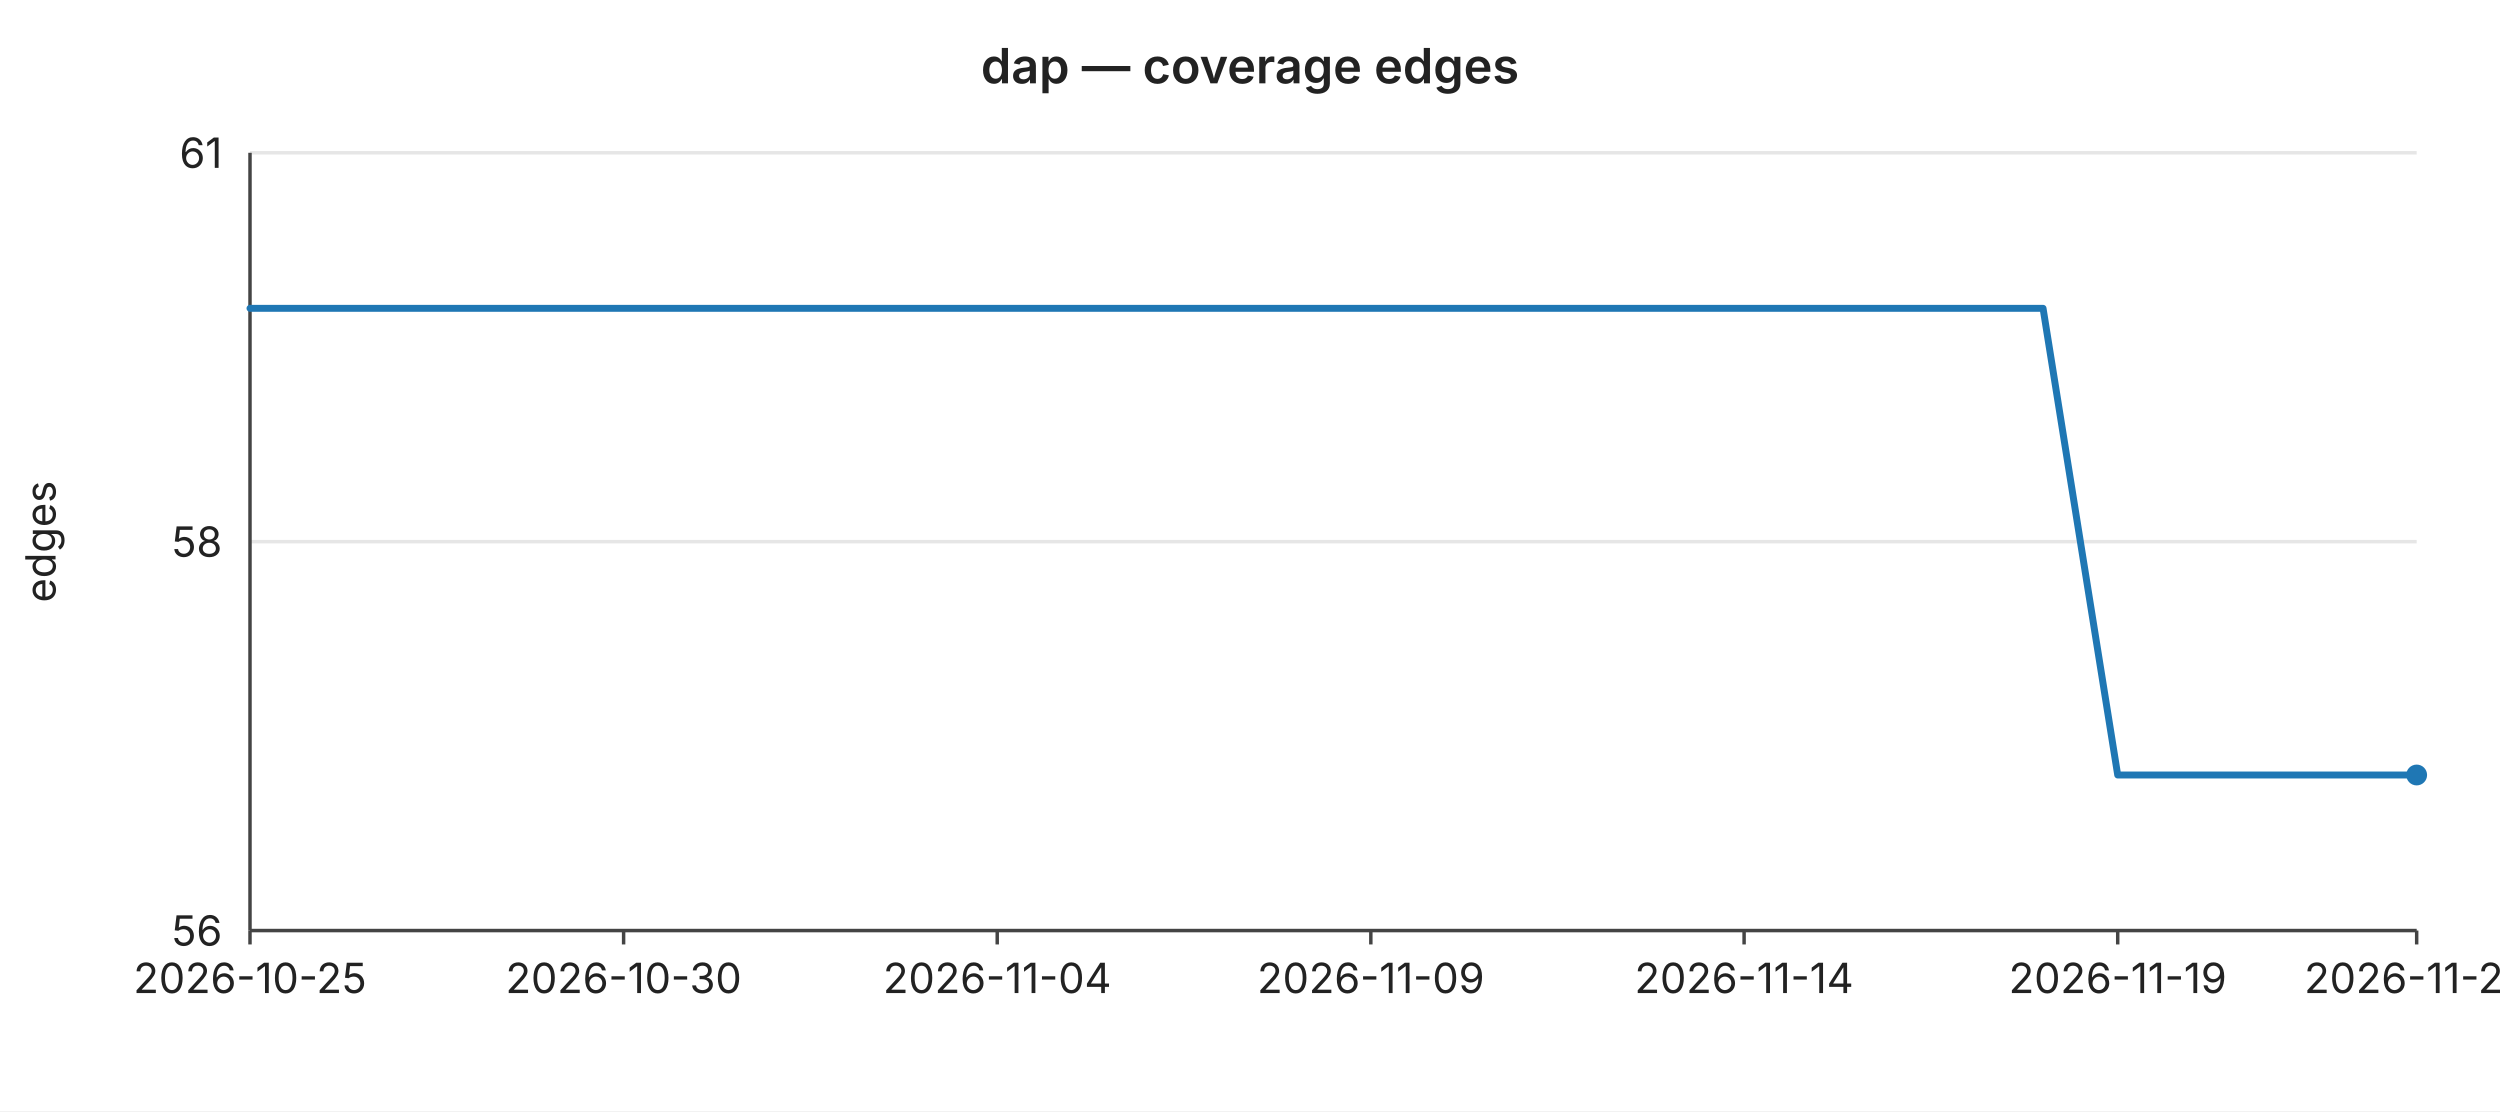
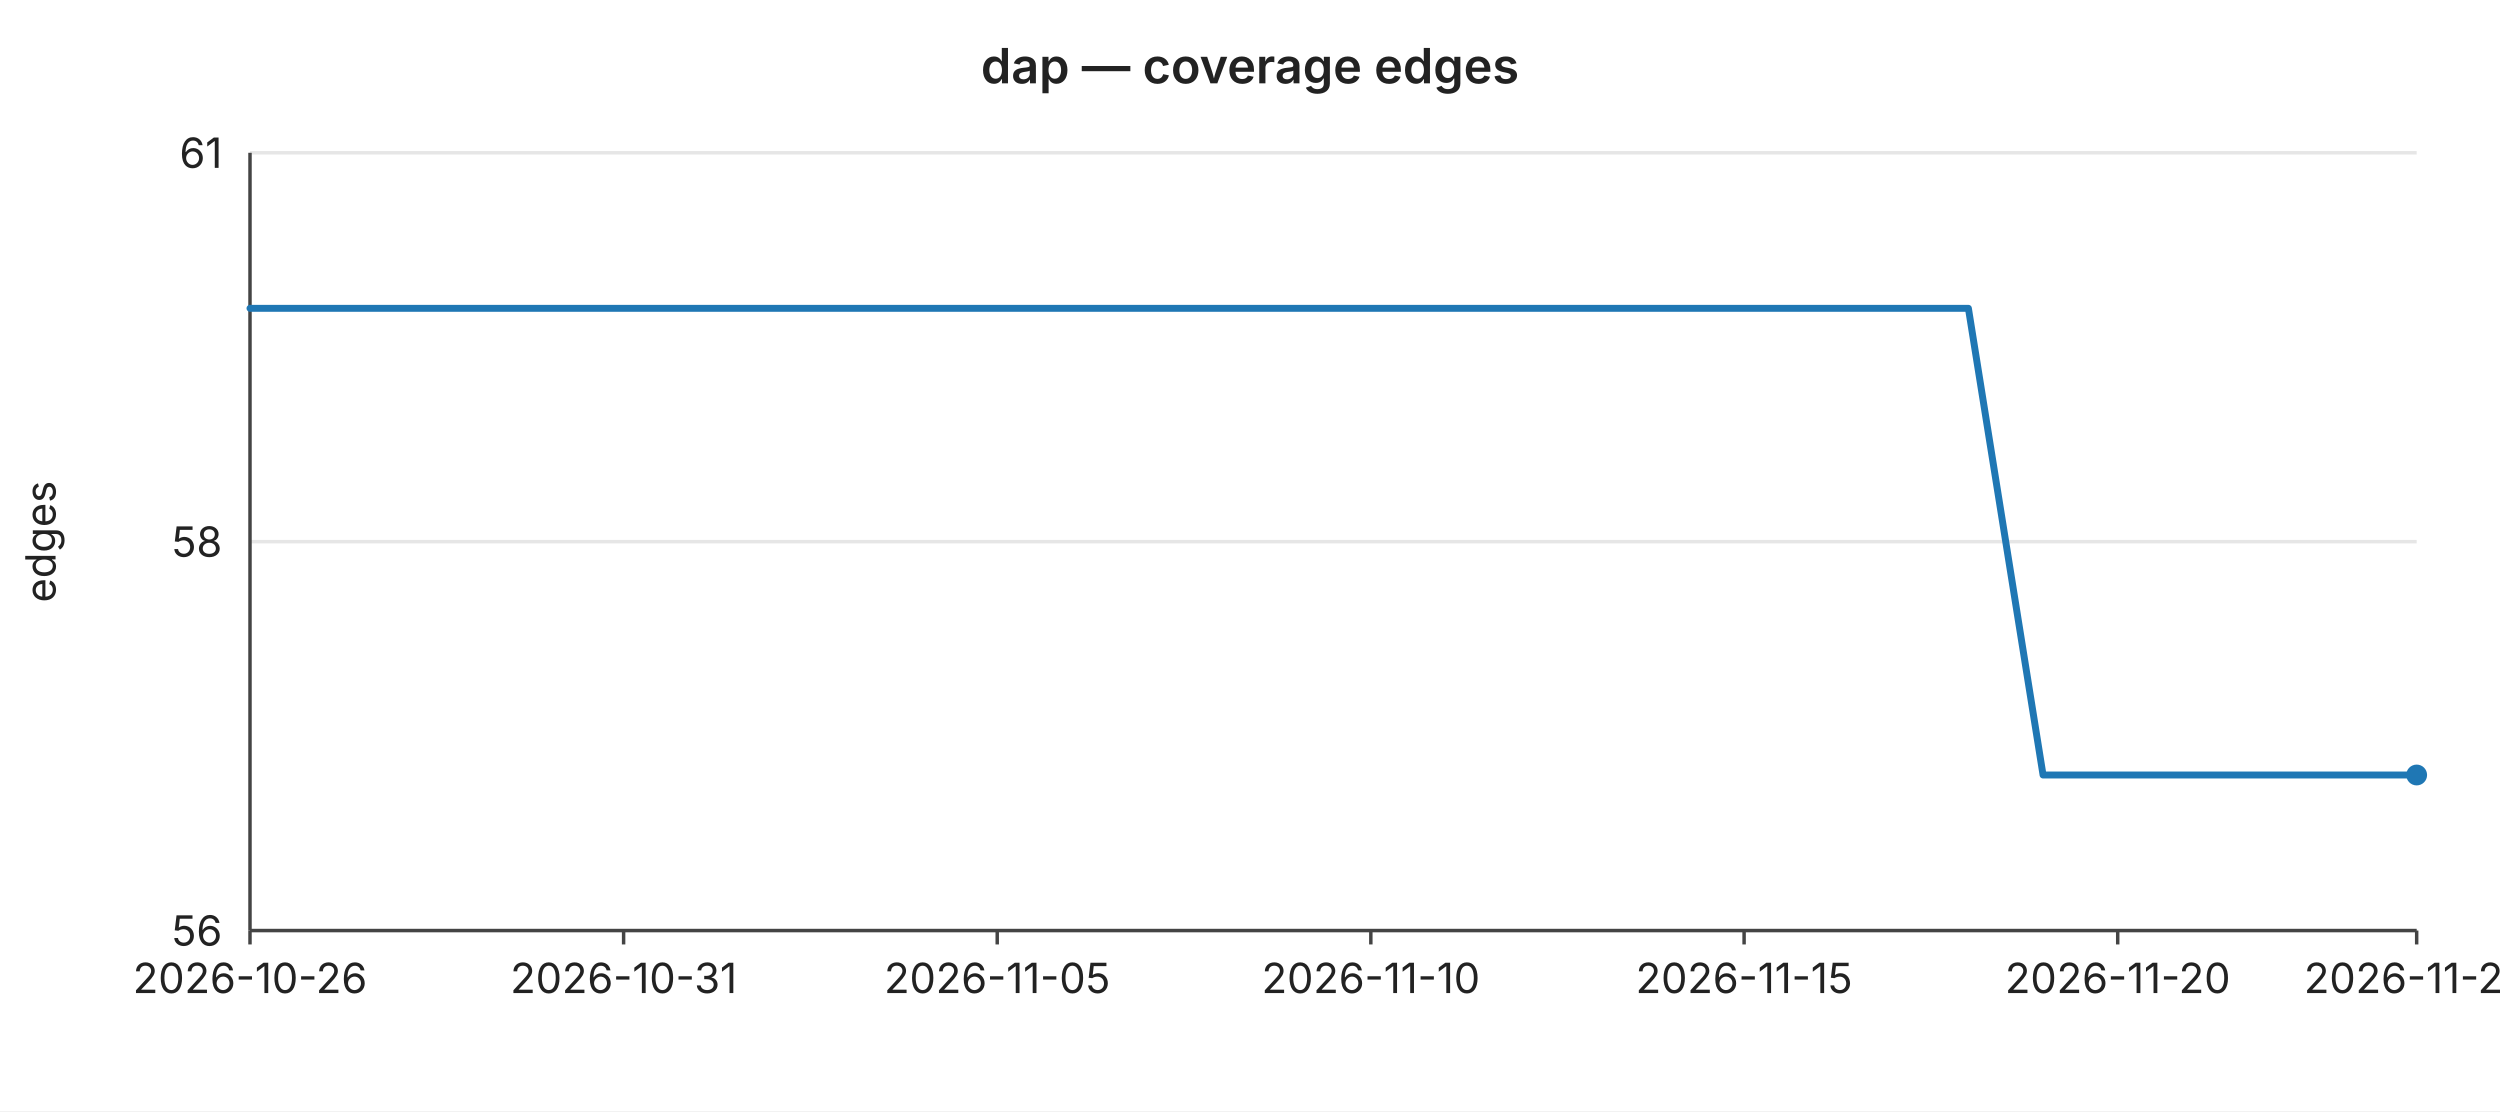
<svg xmlns="http://www.w3.org/2000/svg" width="720" height="320" viewBox="0 0 720 320" font-family="-apple-system,BlinkMacSystemFont,Segoe UI,sans-serif" font-size="12">
  <rect width="720" height="320" fill="#ffffff" />
  <text x="360" y="24" text-anchor="middle" font-size="14" font-weight="600" fill="#222">dap — coverage edges</text>
  <line x1="72" y1="44.0" x2="696" y2="44.0" stroke="#e6e6e6" stroke-width="1" />
  <text x="64" y="44.0" text-anchor="end" dominant-baseline="middle" fill="#222">61</text>
  <line x1="72" y1="156.0" x2="696" y2="156.0" stroke="#e6e6e6" stroke-width="1" />
  <text x="64" y="156.0" text-anchor="end" dominant-baseline="middle" fill="#222">58</text>
  <line x1="72" y1="268.0" x2="696" y2="268.0" stroke="#e6e6e6" stroke-width="1" />
  <text x="64" y="268.0" text-anchor="end" dominant-baseline="middle" fill="#222">56</text>
  <text x="16" y="156" text-anchor="middle" fill="#222" transform="rotate(-90 16 156)">edges</text>
  <line x1="72" y1="44" x2="72" y2="268" stroke="#444" stroke-width="1" />
  <line x1="72" y1="268" x2="696" y2="268" stroke="#444" stroke-width="1" />
  <line x1="72.0" y1="268" x2="72.0" y2="272" stroke="#444" stroke-width="1" />
-   <text x="72.0" y="286" text-anchor="middle" fill="#222">2026-10-25</text>
+   <text x="72.0" y="286" text-anchor="middle" fill="#222">2026-10-26</text>
  <line x1="179.6" y1="268" x2="179.6" y2="272" stroke="#444" stroke-width="1" />
-   <text x="179.6" y="286" text-anchor="middle" fill="#222">2026-10-30</text>
+   <text x="179.6" y="286" text-anchor="middle" fill="#222">2026-10-31</text>
  <line x1="287.2" y1="268" x2="287.2" y2="272" stroke="#444" stroke-width="1" />
-   <text x="287.2" y="286" text-anchor="middle" fill="#222">2026-11-04</text>
+   <text x="287.2" y="286" text-anchor="middle" fill="#222">2026-11-05</text>
  <line x1="394.8" y1="268" x2="394.8" y2="272" stroke="#444" stroke-width="1" />
-   <text x="394.8" y="286" text-anchor="middle" fill="#222">2026-11-09</text>
+   <text x="394.8" y="286" text-anchor="middle" fill="#222">2026-11-10</text>
  <line x1="502.3" y1="268" x2="502.3" y2="272" stroke="#444" stroke-width="1" />
-   <text x="502.3" y="286" text-anchor="middle" fill="#222">2026-11-14</text>
+   <text x="502.3" y="286" text-anchor="middle" fill="#222">2026-11-15</text>
  <line x1="609.9" y1="268" x2="609.9" y2="272" stroke="#444" stroke-width="1" />
-   <text x="609.9" y="286" text-anchor="middle" fill="#222">2026-11-19</text>
+   <text x="609.9" y="286" text-anchor="middle" fill="#222">2026-11-20</text>
  <line x1="696.0" y1="268" x2="696.0" y2="272" stroke="#444" stroke-width="1" />
-   <text x="696.0" y="286" text-anchor="middle" fill="#222">2026-11-23</text>
-   <polyline fill="none" stroke="#1f77b4" stroke-width="2" stroke-linejoin="round" stroke-linecap="round" points="72.0,88.8 93.5,88.8 115.0,88.8 136.6,88.8 158.1,88.8 179.6,88.8 201.1,88.8 222.6,88.8 244.1,88.8 265.7,88.8 287.2,88.8 308.7,88.8 330.2,88.8 351.7,88.8 373.2,88.8 394.8,88.8 416.3,88.8 437.8,88.8 459.3,88.8 480.8,88.8 502.3,88.8 523.9,88.8 545.4,88.8 566.9,88.8 588.4,88.8 609.9,223.2 631.4,223.2 653.0,223.2 674.5,223.2 696.0,223.2" />
+   <text x="696.0" y="286" text-anchor="middle" fill="#222">2026-11-24</text>
+   <polyline fill="none" stroke="#1f77b4" stroke-width="2" stroke-linejoin="round" stroke-linecap="round" points="72.0,88.8 93.5,88.8 115.0,88.8 136.6,88.8 158.1,88.8 179.6,88.8 201.1,88.8 222.6,88.8 244.1,88.8 265.7,88.8 287.2,88.8 308.7,88.8 330.2,88.8 351.7,88.8 373.2,88.8 394.8,88.8 416.3,88.8 437.8,88.8 459.3,88.8 480.8,88.8 502.3,88.8 523.9,88.8 545.4,88.8 566.9,88.8 588.4,223.2 609.9,223.2 631.4,223.2 653.0,223.2 674.5,223.2 696.0,223.2" />
  <circle cx="696.0" cy="223.2" r="3" fill="#1f77b4" />
</svg>
